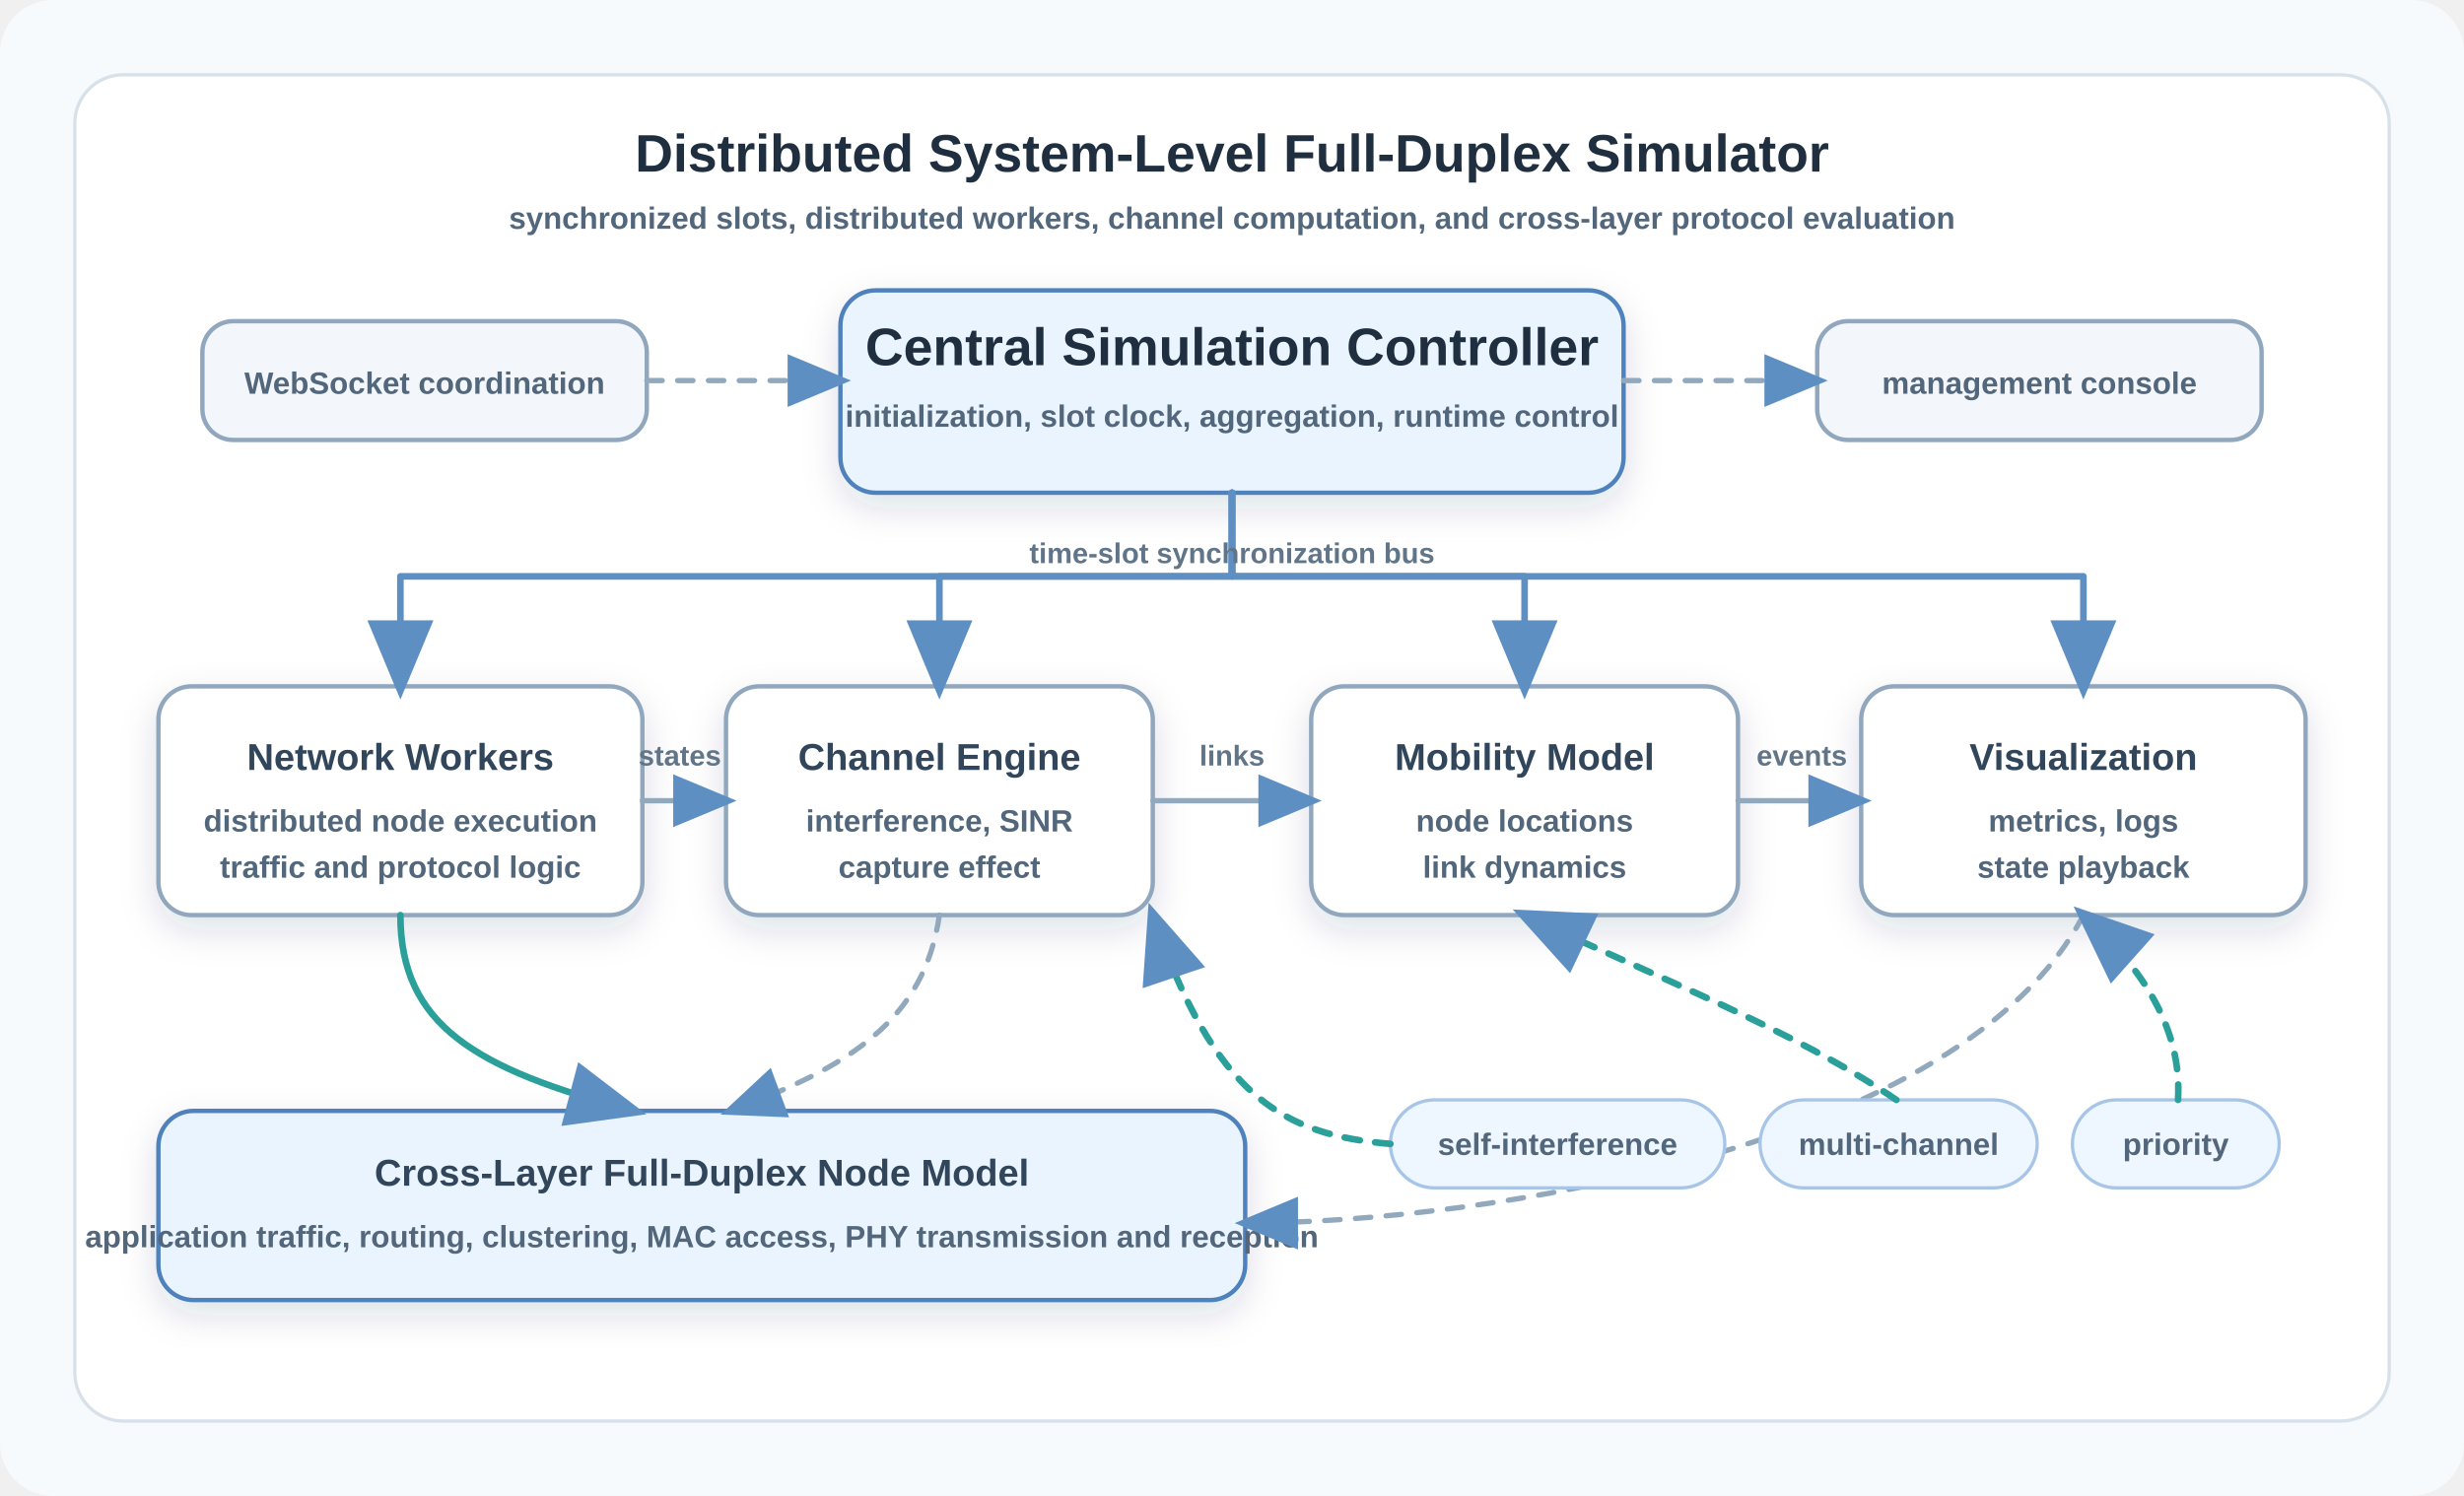
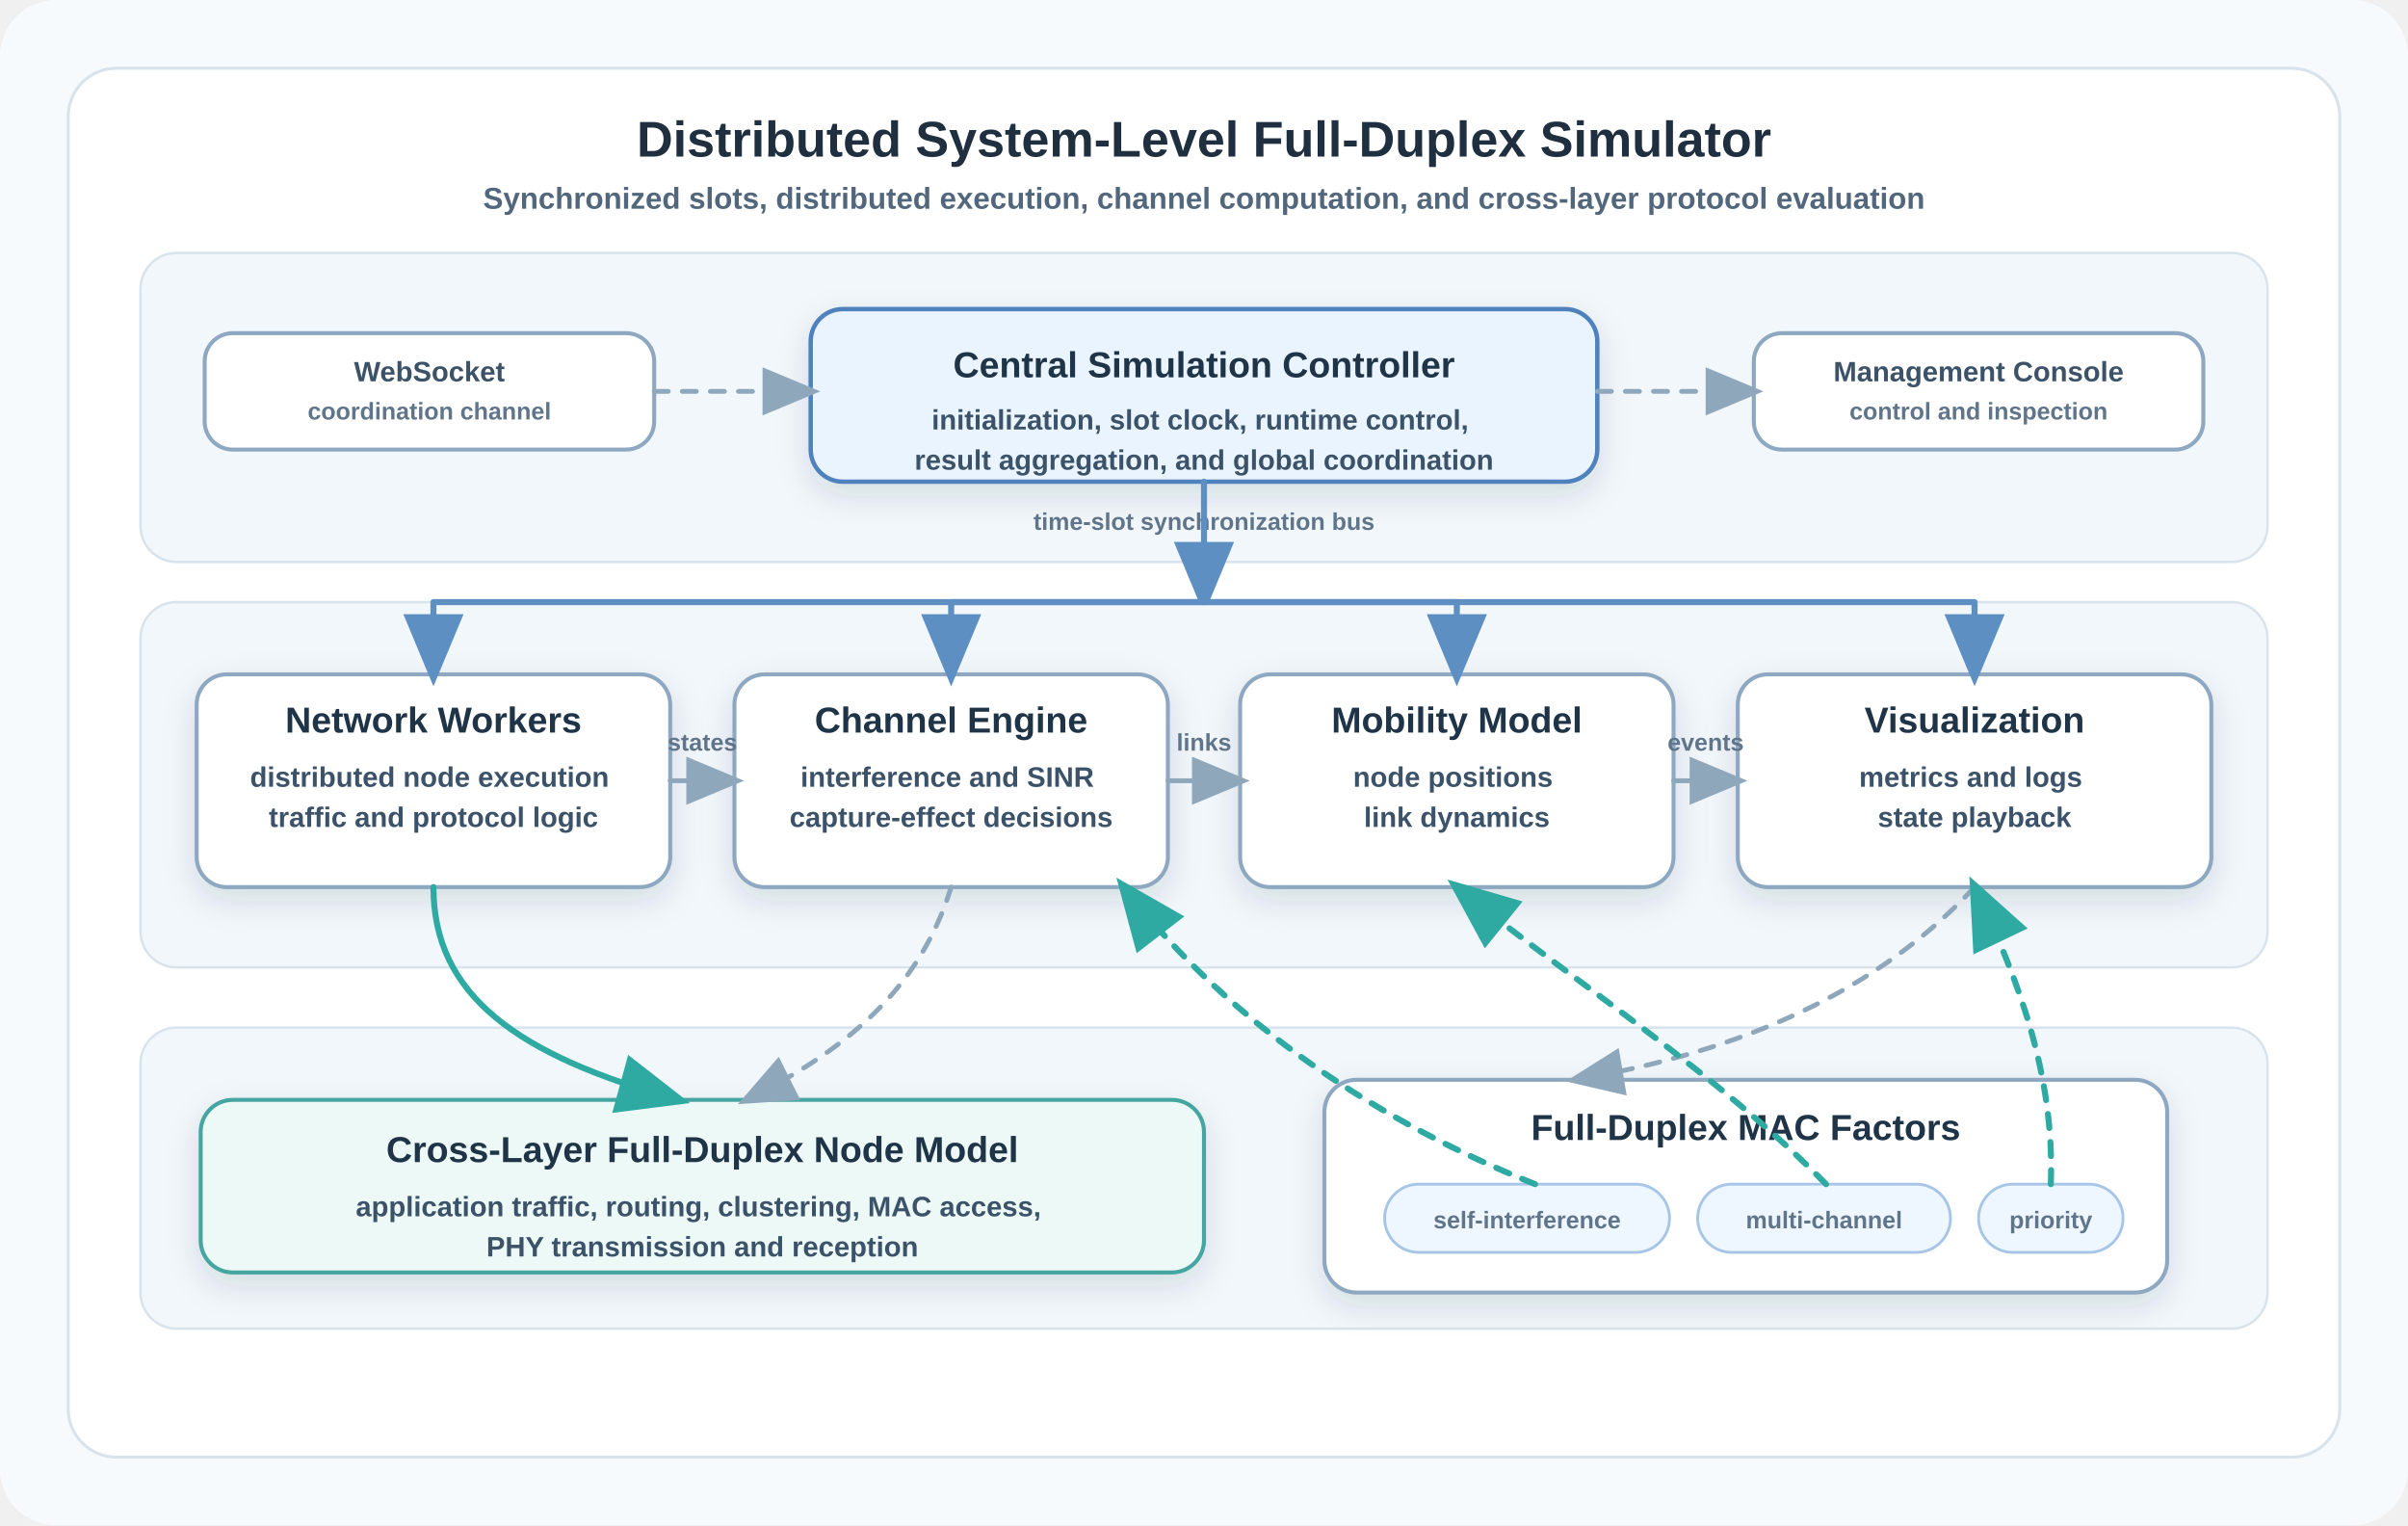
- <svg xmlns="http://www.w3.org/2000/svg" viewBox="0 0 1120 680" role="img" aria-labelledby="title desc">
+ <svg xmlns="http://www.w3.org/2000/svg" viewBox="0 0 1200 760" role="img" aria-labelledby="title desc">
  <defs>
    <style>
      :root {
        color-scheme: light dark;
      }
      .canvas {
        fill: #f7fafc;
      }
-       .panel {
+       .frame {
        fill: #ffffff;
-         stroke: #d7e1ea;
+         stroke: #d8e3ec;
        stroke-width: 1.5;
+       }
+       .section {
+         fill: #f2f7fb;
+         stroke: #d8e3ec;
+         stroke-width: 1.2;
      }
      .module {
        fill: #ffffff;
-         stroke: #91a7bd;
+         stroke: #8ea8c1;
        stroke-width: 2;
      }
-       .module-strong {
+       .module-primary {
        fill: #eaf4ff;
        stroke: #4f82bd;
-       }
-       .module-soft {
-         fill: #f3f7fb;
+         stroke-width: 2.2;
+       }
+       .module-accent {
+         fill: #edf9f7;
+         stroke: #45a5a0;
+         stroke-width: 2;
      }
      .chip {
        fill: #eef6ff;
        stroke: #a7c5e7;
-         stroke-width: 1.5;
+         stroke-width: 1.4;
      }
      .title-text {
        fill: #1f2f3f;
        font-family: Arial, Helvetica, sans-serif;
-         font-size: 24px;
+         font-size: 25px;
        font-weight: 700;
      }
+       .subtitle-text {
+         fill: #52677b;
+         font-family: Arial, Helvetica, sans-serif;
+         font-size: 15px;
+         font-weight: 600;
+       }
+       .heading-text {
+         fill: #203448;
+         font-family: Arial, Helvetica, sans-serif;
+         font-size: 18px;
+         font-weight: 700;
+       }
      .body-text {
-         fill: #31465a;
-         font-family: Arial, Helvetica, sans-serif;
-         font-size: 17px;
-         font-weight: 650;
-       }
-       .small-text {
-         fill: #52677b;
+         fill: #3b5268;
        font-family: Arial, Helvetica, sans-serif;
        font-size: 14px;
        font-weight: 600;
      }
      .label-text {
-         fill: #617589;
-         font-family: Arial, Helvetica, sans-serif;
-         font-size: 13px;
+         fill: #60758a;
+         font-family: Arial, Helvetica, sans-serif;
+         font-size: 12px;
        font-weight: 600;
-         letter-spacing: 0;
      }
      .wire {
        fill: none;
        stroke: #5e8fc3;
        stroke-width: 3;
        stroke-linecap: round;
        stroke-linejoin: round;
-         marker-end: url(#arrow);
+         marker-end: url(#arrow-blue);
      }
      .wire-muted {
-         stroke: #92a9bd;
+         stroke: #8fa7bb;
        stroke-width: 2.4;
+         marker-end: url(#arrow-muted);
      }
      .wire-accent {
-         stroke: #2b9f9a;
+         stroke: #2faaa3;
+         marker-end: url(#arrow-accent);
      }
      .dash {
        stroke-dasharray: 7 7;
      }
      .shadow {
        filter: url(#soft-shadow);
      }
      @media (prefers-color-scheme: dark) {
        .canvas {
          fill: #0f1722;
        }
-         .panel {
+         .frame {
          fill: #121c2b;
+           stroke: #26384d;
+         }
+         .section {
+           fill: #152133;
          stroke: #26384d;
        }
        .module {
          fill: #172337;
          stroke: #6f8ba8;
        }
-         .module-strong {
+         .module-primary {
          fill: #173252;
          stroke: #8fc4f6;
        }
-         .module-soft {
-           fill: #152033;
+         .module-accent {
+           fill: #123431;
+           stroke: #5ccbc4;
        }
        .chip {
          fill: #14273d;
          stroke: #547ca8;
        }
-         .title-text {
+         .title-text,
+         .heading-text {
          fill: #edf5ff;
        }
-         .body-text {
-           fill: #d7e5f4;
-         }
-         .small-text,
+         .subtitle-text,
+         .body-text,
        .label-text {
-           fill: #adc0d3;
+           fill: #b9cadb;
        }
        .wire {
          stroke: #8fc4f6;
        }
        .wire-muted {
          stroke: #7f96ad;
        }
        .wire-accent {
          stroke: #55cbc3;
        }
      }
    </style>
    <filter id="soft-shadow" x="-15%" y="-20%" width="130%" height="145%">
-       <feDropShadow dx="0" dy="6" stdDeviation="8" flood-color="#16324f" flood-opacity="0.14" />
+       <feDropShadow dx="0" dy="6" stdDeviation="8" flood-color="#16324f" flood-opacity="0.13" />
    </filter>
-     <marker id="arrow" markerWidth="12" markerHeight="10" refX="10" refY="5" orient="auto" markerUnits="strokeWidth">
+     <marker id="arrow-blue" markerWidth="12" markerHeight="10" refX="10" refY="5" orient="auto" markerUnits="strokeWidth">
      <path d="M0,0 L12,5 L0,10 z" fill="#5e8fc3" />
    </marker>
+     <marker id="arrow-muted" markerWidth="12" markerHeight="10" refX="10" refY="5" orient="auto" markerUnits="strokeWidth">
+       <path d="M0,0 L12,5 L0,10 z" fill="#8fa7bb" />
+     </marker>
+     <marker id="arrow-accent" markerWidth="12" markerHeight="10" refX="10" refY="5" orient="auto" markerUnits="strokeWidth">
+       <path d="M0,0 L12,5 L0,10 z" fill="#2faaa3" />
+     </marker>
  </defs>
-   <rect class="canvas" width="1120" height="680" rx="24" />
-   <rect class="panel" x="34" y="34" width="1052" height="612" rx="22" />
-   <text class="title-text" x="560" y="78" text-anchor="middle">Distributed System-Level Full-Duplex Simulator</text>
-   <text class="small-text" x="560" y="104" text-anchor="middle">synchronized slots, distributed workers, channel computation, and cross-layer protocol evaluation</text>
-   <rect class="module module-strong shadow" x="382" y="132" width="356" height="92" rx="16" />
-   <text class="title-text" x="560" y="166" text-anchor="middle">Central Simulation Controller</text>
-   <text class="small-text" x="560" y="194" text-anchor="middle">initialization, slot clock, aggregation, runtime control</text>
-   <rect class="module shadow" x="72" y="312" width="220" height="104" rx="15" />
-   <text class="body-text" x="182" y="350" text-anchor="middle">Network Workers</text>
-   <text class="small-text" x="182" y="378" text-anchor="middle">distributed node execution</text>
-   <text class="small-text" x="182" y="399" text-anchor="middle">traffic and protocol logic</text>
-   <rect class="module shadow" x="330" y="312" width="194" height="104" rx="15" />
-   <text class="body-text" x="427" y="350" text-anchor="middle">Channel Engine</text>
-   <text class="small-text" x="427" y="378" text-anchor="middle">interference, SINR</text>
-   <text class="small-text" x="427" y="399" text-anchor="middle">capture effect</text>
-   <rect class="module shadow" x="596" y="312" width="194" height="104" rx="15" />
-   <text class="body-text" x="693" y="350" text-anchor="middle">Mobility Model</text>
-   <text class="small-text" x="693" y="378" text-anchor="middle">node locations</text>
-   <text class="small-text" x="693" y="399" text-anchor="middle">link dynamics</text>
-   <rect class="module shadow" x="846" y="312" width="202" height="104" rx="15" />
-   <text class="body-text" x="947" y="350" text-anchor="middle">Visualization</text>
-   <text class="small-text" x="947" y="378" text-anchor="middle">metrics, logs</text>
-   <text class="small-text" x="947" y="399" text-anchor="middle">state playback</text>
-   <path class="wire" d="M560 224 V262 H182 V312" />
-   <path class="wire" d="M560 224 V262 H427 V312" />
-   <path class="wire" d="M560 224 V262 H693 V312" />
-   <path class="wire" d="M560 224 V262 H947 V312" />
-   <text class="label-text" x="560" y="256" text-anchor="middle">time-slot synchronization bus</text>
-   <path class="wire wire-muted" d="M292 364 H330" />
-   <path class="wire wire-muted" d="M524 364 H596" />
-   <path class="wire wire-muted" d="M790 364 H846" />
-   <text class="label-text" x="309" y="348" text-anchor="middle">states</text>
-   <text class="label-text" x="560" y="348" text-anchor="middle">links</text>
-   <text class="label-text" x="819" y="348" text-anchor="middle">events</text>
-   <rect class="module module-strong shadow" x="72" y="505" width="494" height="86" rx="16" />
-   <text class="body-text" x="319" y="539" text-anchor="middle">Cross-Layer Full-Duplex Node Model</text>
-   <text class="small-text" x="319" y="567" text-anchor="middle">application traffic, routing, clustering, MAC access, PHY transmission and reception</text>
-   <path class="wire wire-accent" d="M182 416 C182 466 216 486 288 505" />
-   <path class="wire wire-muted dash" d="M427 416 C420 464 386 485 332 505" />
-   <path class="wire wire-muted dash" d="M947 416 C892 522 672 556 566 556" />
-   <rect class="chip" x="632" y="500" width="152" height="40" rx="20" />
-   <text class="small-text" x="708" y="525" text-anchor="middle">self-interference</text>
-   <rect class="chip" x="800" y="500" width="126" height="40" rx="20" />
-   <text class="small-text" x="863" y="525" text-anchor="middle">multi-channel</text>
-   <rect class="chip" x="942" y="500" width="94" height="40" rx="20" />
-   <text class="small-text" x="989" y="525" text-anchor="middle">priority</text>
-   <path class="wire wire-accent dash" d="M632 520 C584 516 552 499 524 416" />
-   <path class="wire wire-accent dash" d="M862 500 C815 468 752 444 693 416" />
-   <path class="wire wire-accent dash" d="M990 500 C992 468 974 440 947 416" />
-   <rect class="module module-soft" x="92" y="146" width="202" height="54" rx="14" />
-   <text class="small-text" x="193" y="179" text-anchor="middle">WebSocket coordination</text>
-   <rect class="module module-soft" x="826" y="146" width="202" height="54" rx="14" />
-   <text class="small-text" x="927" y="179" text-anchor="middle">management console</text>
-   <path class="wire wire-muted dash" d="M294 173 H382" />
-   <path class="wire wire-muted dash" d="M738 173 H826" />
+   <rect class="canvas" width="1200" height="760" rx="28" />
+   <rect class="frame" x="34" y="34" width="1132" height="692" rx="24" />
+   <text class="title-text" x="600" y="78" text-anchor="middle">Distributed System-Level Full-Duplex Simulator</text>
+   <text class="subtitle-text" x="600" y="104" text-anchor="middle">Synchronized slots, distributed execution, channel computation, and cross-layer protocol evaluation</text>
+   <rect class="section" x="70" y="126" width="1060" height="154" rx="18" />
+   <rect class="module module-primary shadow" x="404" y="154" width="392" height="86" rx="16" />
+   <text class="heading-text" x="600" y="188" text-anchor="middle">Central Simulation Controller</text>
+   <text class="body-text" x="600" y="214" text-anchor="middle">
+     <tspan x="600" dy="0">initialization, slot clock, runtime control,</tspan>
+     <tspan x="600" dy="20">result aggregation, and global coordination</tspan>
+   </text>
+   <rect class="module" x="102" y="166" width="224" height="58" rx="14" />
+   <text class="body-text" x="214" y="190" text-anchor="middle">WebSocket</text>
+   <text class="label-text" x="214" y="209" text-anchor="middle">coordination channel</text>
+   <rect class="module" x="874" y="166" width="224" height="58" rx="14" />
+   <text class="body-text" x="986" y="190" text-anchor="middle">Management Console</text>
+   <text class="label-text" x="986" y="209" text-anchor="middle">control and inspection</text>
+   <path class="wire wire-muted dash" d="M326 195 H404" />
+   <path class="wire wire-muted dash" d="M796 195 H874" />
+   <text class="label-text" x="600" y="264" text-anchor="middle">time-slot synchronization bus</text>
+   <path class="wire" d="M600 240 V300" />
+   <rect class="section" x="70" y="300" width="1060" height="182" rx="18" />
+   <rect class="module shadow" x="98" y="336" width="236" height="106" rx="15" />
+   <text class="heading-text" x="216" y="365" text-anchor="middle">Network Workers</text>
+   <text class="body-text" x="216" y="392" text-anchor="middle">
+     <tspan x="216" dy="0">distributed node execution</tspan>
+     <tspan x="216" dy="20">traffic and protocol logic</tspan>
+   </text>
+   <rect class="module shadow" x="366" y="336" width="216" height="106" rx="15" />
+   <text class="heading-text" x="474" y="365" text-anchor="middle">Channel Engine</text>
+   <text class="body-text" x="474" y="392" text-anchor="middle">
+     <tspan x="474" dy="0">interference and SINR</tspan>
+     <tspan x="474" dy="20">capture-effect decisions</tspan>
+   </text>
+   <rect class="module shadow" x="618" y="336" width="216" height="106" rx="15" />
+   <text class="heading-text" x="726" y="365" text-anchor="middle">Mobility Model</text>
+   <text class="body-text" x="726" y="392" text-anchor="middle">
+     <tspan x="726" dy="0">node positions</tspan>
+     <tspan x="726" dy="20">link dynamics</tspan>
+   </text>
+   <rect class="module shadow" x="866" y="336" width="236" height="106" rx="15" />
+   <text class="heading-text" x="984" y="365" text-anchor="middle">Visualization</text>
+   <text class="body-text" x="984" y="392" text-anchor="middle">
+     <tspan x="984" dy="0">metrics and logs</tspan>
+     <tspan x="984" dy="20">state playback</tspan>
+   </text>
+   <path class="wire" d="M600 300 H216 V336" />
+   <path class="wire" d="M600 300 H474 V336" />
+   <path class="wire" d="M600 300 H726 V336" />
+   <path class="wire" d="M600 300 H984 V336" />
+   <path class="wire wire-muted" d="M334 389 H366" />
+   <path class="wire wire-muted" d="M582 389 H618" />
+   <path class="wire wire-muted" d="M834 389 H866" />
+   <text class="label-text" x="350" y="374" text-anchor="middle">states</text>
+   <text class="label-text" x="600" y="374" text-anchor="middle">links</text>
+   <text class="label-text" x="850" y="374" text-anchor="middle">events</text>
+   <rect class="section" x="70" y="512" width="1060" height="150" rx="18" />
+   <rect class="module module-accent shadow" x="100" y="548" width="500" height="86" rx="16" />
+   <text class="heading-text" x="350" y="579" text-anchor="middle">Cross-Layer Full-Duplex Node Model</text>
+   <text class="body-text" x="350" y="606" text-anchor="middle">
+     <tspan x="350" dy="0">application traffic, routing, clustering, MAC access,</tspan>
+     <tspan x="350" dy="20">PHY transmission and reception</tspan>
+   </text>
+   <rect class="module shadow" x="660" y="538" width="420" height="106" rx="16" />
+   <text class="heading-text" x="870" y="568" text-anchor="middle">Full-Duplex MAC Factors</text>
+   <rect class="chip" x="690" y="590" width="142" height="34" rx="17" />
+   <text class="label-text" x="761" y="612" text-anchor="middle">self-interference</text>
+   <rect class="chip" x="846" y="590" width="126" height="34" rx="17" />
+   <text class="label-text" x="909" y="612" text-anchor="middle">multi-channel</text>
+   <rect class="chip" x="986" y="590" width="72" height="34" rx="17" />
+   <text class="label-text" x="1022" y="612" text-anchor="middle">priority</text>
+   <path class="wire wire-accent" d="M216 442 C216 496 258 526 338 548" />
+   <path class="wire wire-muted dash" d="M474 442 C458 494 420 524 372 548" />
+   <path class="wire wire-muted dash" d="M984 442 C930 500 856 526 785 538" />
+   <path class="wire wire-accent dash" d="M765 590 C690 560 614 512 560 442" />
+   <path class="wire wire-accent dash" d="M910 590 C856 535 788 492 726 442" />
+   <path class="wire wire-accent dash" d="M1022 590 C1024 536 1006 488 984 442" />
</svg>
